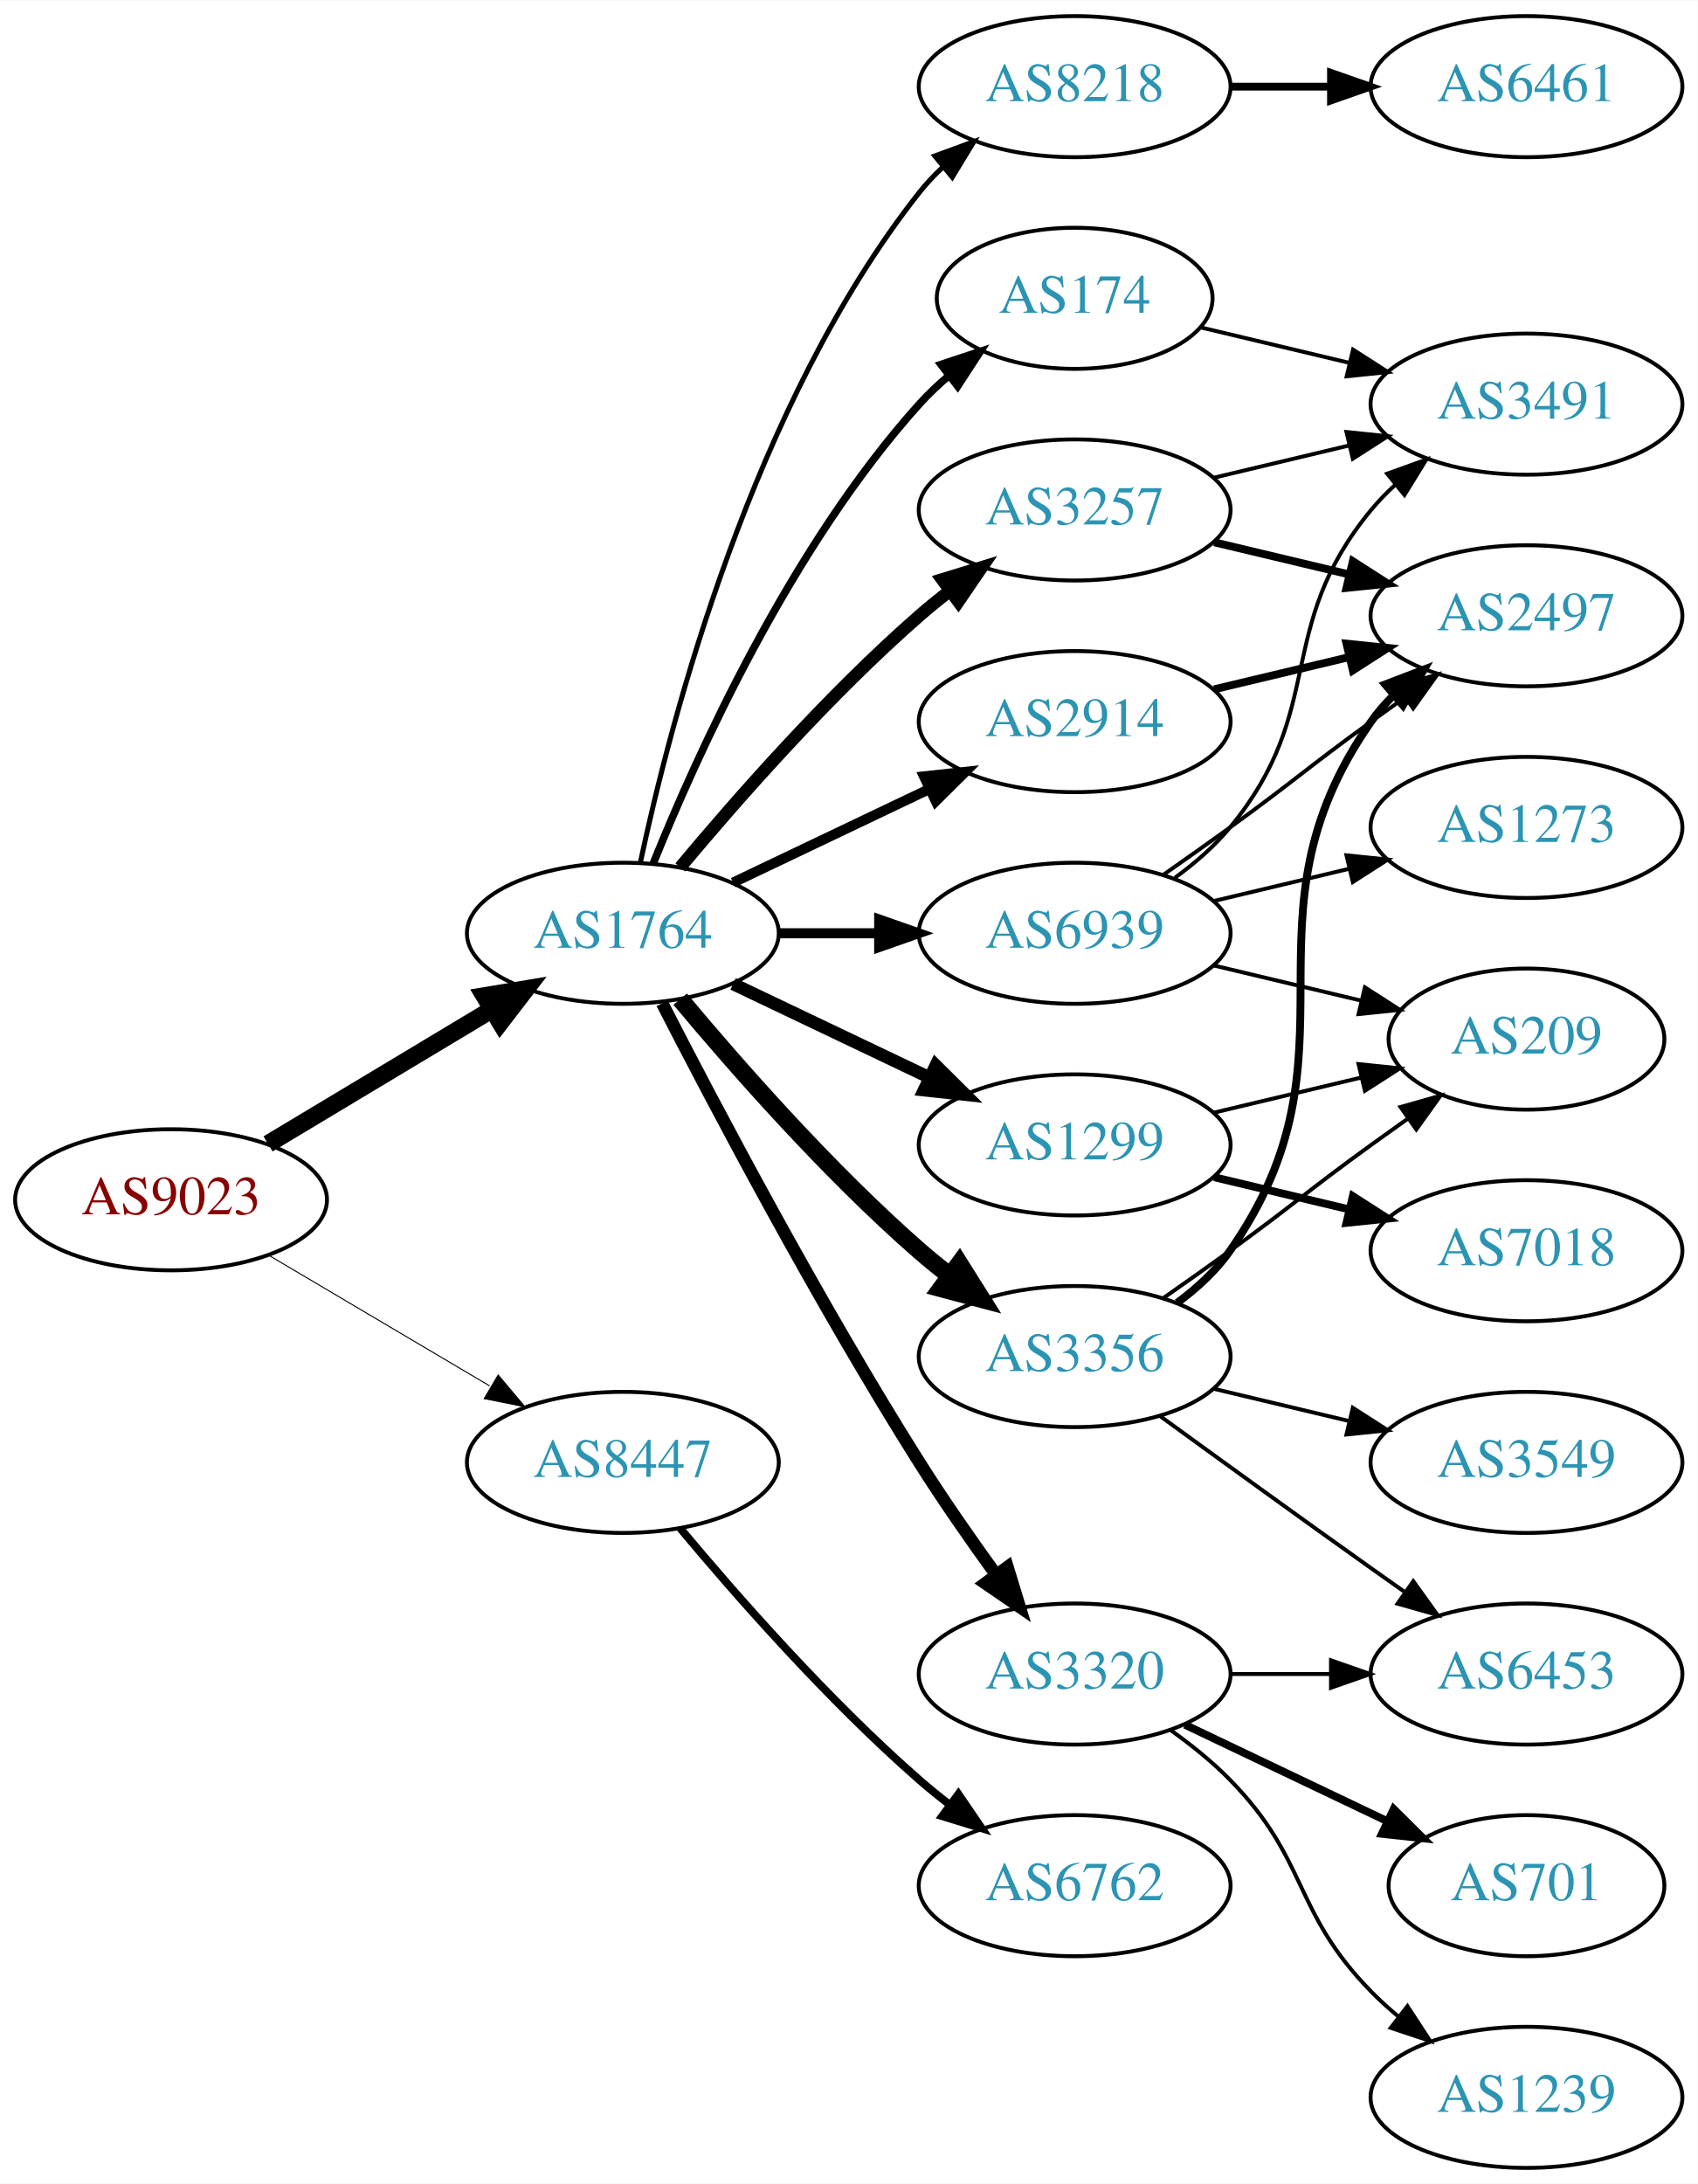
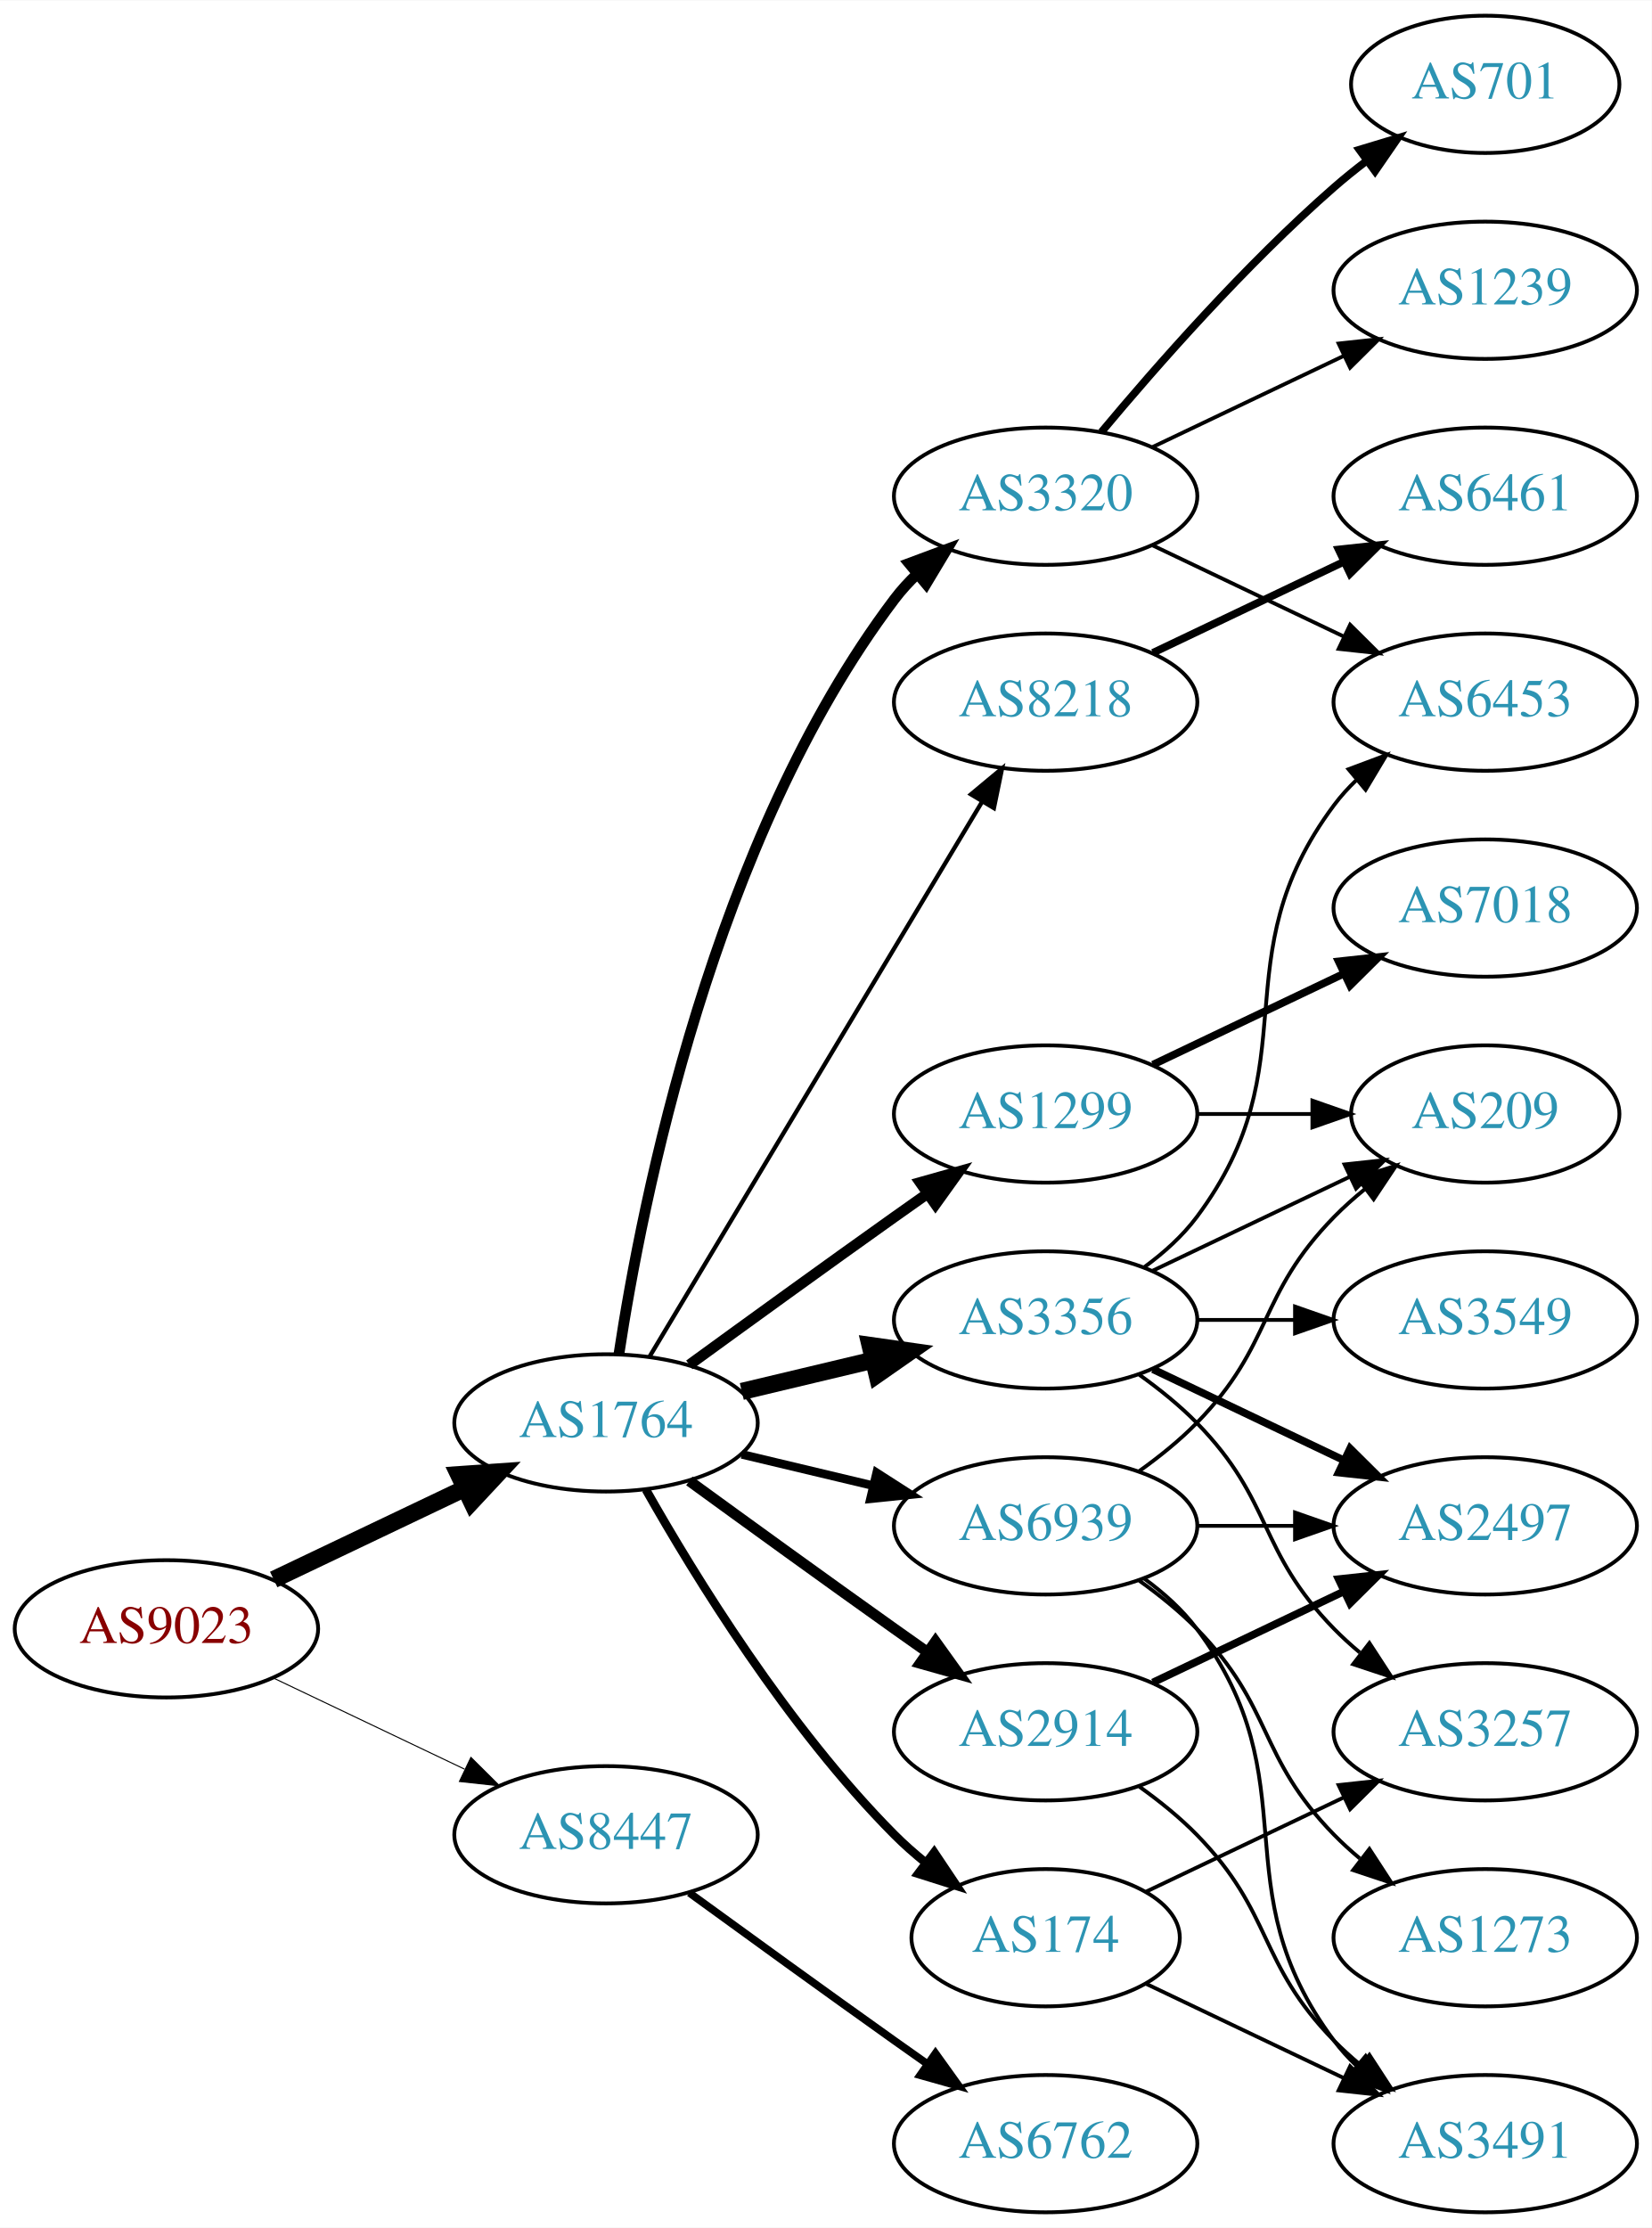
- <svg xmlns="http://www.w3.org/2000/svg" xmlns:xlink="http://www.w3.org/1999/xlink" width="433pt" height="557pt" viewBox="0.00 0.00 433.17 557.00">
-   <g id="graph0" class="graph" transform="scale(1 1) rotate(0) translate(4 553)">
-     <polygon fill="white" stroke="none" points="-4,4 -4,-553 429.172,-553 429.172,4 -4,4" />
+ <svg xmlns="http://www.w3.org/2000/svg" xmlns:xlink="http://www.w3.org/1999/xlink" width="433pt" height="584pt" viewBox="0.00 0.00 433.17 584.00">
+   <g id="graph0" class="graph" transform="scale(1 1) rotate(0) translate(4 580)">
+     <polygon fill="white" stroke="none" points="-4,4 -4,-580 429.172,-580 429.172,4 -4,4" />
    <g id="node1" class="node">
      <g id="a_node1">
        <a xlink:href="/asn/9023" xlink:title="AS9023 ~ Oesterreichische Lotterien GmbH [AT]">
-           <ellipse fill="#ffffff" stroke="black" cx="39.647" cy="-247" rx="39.794" ry="18" />
-           <text text-anchor="middle" x="39.647" y="-243.3" font-family="Times,serif" font-size="14.00" fill="#880000">AS9023</text>
+           <ellipse fill="#ffffff" stroke="black" cx="39.647" cy="-153" rx="39.794" ry="18" />
+           <text text-anchor="middle" x="39.647" y="-149.3" font-family="Times,serif" font-size="14.00" fill="#880000">AS9023</text>
        </a>
      </g>
    </g>
    <g id="node2" class="node">
      <g id="a_node2">
        <a xlink:href="/asn/1764" xlink:title="AS1764 ~ NEXTLAYER-AS [AT]">
-           <ellipse fill="#ffffff" stroke="black" cx="154.939" cy="-315" rx="39.794" ry="18" />
-           <text text-anchor="middle" x="154.939" y="-311.3" font-family="Times,serif" font-size="14.00" fill="#2c94b3">AS1764</text>
+           <ellipse fill="#ffffff" stroke="black" cx="154.939" cy="-207" rx="39.794" ry="18" />
+           <text text-anchor="middle" x="154.939" y="-203.3" font-family="Times,serif" font-size="14.00" fill="#2c94b3">AS1764</text>
        </a>
      </g>
    </g>
    <g id="edge1" class="edge">
-       <path fill="none" stroke="black" stroke-width="4.5" d="M64.396,-261.255C81.013,-271.229 103.409,-284.671 121.646,-295.617" />
-       <polygon fill="black" stroke="black" stroke-width="4.5" points="119.62,-298.993 130.221,-300.764 123.673,-292.241 119.62,-298.993" />
+       <path fill="none" stroke="black" stroke-width="4.5" d="M67.783,-165.934C82.777,-173.081 101.598,-182.052 117.821,-189.785" />
+       <polygon fill="black" stroke="black" stroke-width="4.5" points="116.303,-193.423 127.024,-194.171 119.692,-186.314 116.303,-193.423" />
    </g>
    <g id="node3" class="node">
      <g id="a_node3">
        <a xlink:href="/asn/8447" xlink:title="AS8447 ~ A1 Telekom Austria AG [AT]">
-           <ellipse fill="#ffffff" stroke="black" cx="154.939" cy="-180" rx="39.794" ry="18" />
-           <text text-anchor="middle" x="154.939" y="-176.3" font-family="Times,serif" font-size="14.00" fill="#2c94b3">AS8447</text>
+           <ellipse fill="#ffffff" stroke="black" cx="154.939" cy="-99" rx="39.794" ry="18" />
+           <text text-anchor="middle" x="154.939" y="-95.3" font-family="Times,serif" font-size="14.00" fill="#2c94b3">AS8447</text>
        </a>
      </g>
    </g>
    <g id="edge2" class="edge">
-       <path fill="none" stroke="black" stroke-width="0.257" d="M64.673,-232.791C81.045,-223.109 102.933,-210.165 120.936,-199.518" />
-       <polygon fill="black" stroke="black" stroke-width="0.257" points="123.122,-202.292 129.948,-194.188 119.558,-196.266 123.122,-202.292" />
+       <path fill="none" stroke="black" stroke-width="0.273" d="M67.783,-140.066C82.777,-132.919 101.598,-123.948 117.821,-116.215" />
+       <polygon fill="black" stroke="black" stroke-width="0.273" points="119.503,-119.291 127.024,-111.829 116.491,-112.972 119.503,-119.291" />
    </g>
    <g id="node4" class="node">
      <g id="a_node4">
-         <a xlink:href="/asn/3257" xlink:title="AS3257 ~ GTT [DE]">
-           <ellipse fill="#ffffff" stroke="black" cx="270.232" cy="-423" rx="39.794" ry="18" />
-           <text text-anchor="middle" x="270.232" y="-419.3" font-family="Times,serif" font-size="14.00" fill="#2c94b3">AS3257</text>
+         <a xlink:href="/asn/8218" xlink:title="AS8218 ~ legacy Neotelecoms [FR]">
+           <ellipse fill="#ffffff" stroke="black" cx="270.232" cy="-396" rx="39.794" ry="18" />
+           <text text-anchor="middle" x="270.232" y="-392.3" font-family="Times,serif" font-size="14.00" fill="#2c94b3">AS8218</text>
        </a>
      </g>
    </g>
    <g id="edge3" class="edge">
-       <path fill="none" stroke="black" stroke-width="3.214" d="M169.569,-331.817C183.852,-348.929 207.398,-375.745 230.586,-396 233.052,-398.154 235.69,-400.294 238.388,-402.372" />
-       <polygon fill="black" stroke="black" stroke-width="3.214" points="236.413,-405.264 246.542,-408.37 240.561,-399.625 236.413,-405.264" />
+       <path fill="none" stroke="black" stroke-width="1.125" d="M166.395,-224.442C186.376,-257.775 230.081,-330.686 253.567,-369.866" />
+       <polygon fill="black" stroke="black" stroke-width="1.125" points="250.659,-371.823 258.802,-378.6 256.663,-368.224 250.659,-371.823" />
    </g>
    <g id="node5" class="node">
      <g id="a_node5">
-         <a xlink:href="/asn/1299" xlink:title="AS1299 ~ Telia Carrier [EU]">
-           <ellipse fill="#ffffff" stroke="black" cx="270.232" cy="-261" rx="39.794" ry="18" />
-           <text text-anchor="middle" x="270.232" y="-257.3" font-family="Times,serif" font-size="14.00" fill="#2c94b3">AS1299</text>
+         <a xlink:href="/asn/3356" xlink:title="AS3356 ~ Level 3 Parent, LLC [US]">
+           <ellipse fill="#ffffff" stroke="black" cx="270.232" cy="-234" rx="39.794" ry="18" />
+           <text text-anchor="middle" x="270.232" y="-230.3" font-family="Times,serif" font-size="14.00" fill="#2c94b3">AS3356</text>
        </a>
      </g>
    </g>
    <g id="edge4" class="edge">
-       <path fill="none" stroke="black" stroke-width="3.214" d="M183.076,-302.066C198.07,-294.919 216.891,-285.948 233.114,-278.215" />
-       <polygon fill="black" stroke="black" stroke-width="3.214" points="234.796,-281.291 242.317,-273.829 231.784,-274.972 234.796,-281.291" />
+       <path fill="none" stroke="black" stroke-width="4.5" d="M190.547,-215.248C201.418,-217.838 213.572,-220.735 225.015,-223.462" />
+       <polygon fill="black" stroke="black" stroke-width="4.5" points="224.197,-227.315 234.837,-225.803 226.022,-219.654 224.197,-227.315" />
    </g>
    <g id="node6" class="node">
      <g id="a_node6">
-         <a xlink:href="/asn/174" xlink:title="AS174 ~ Cogent Communications [US]">
-           <ellipse fill="#ffffff" stroke="black" cx="270.232" cy="-477" rx="35.194" ry="18" />
-           <text text-anchor="middle" x="270.232" y="-473.3" font-family="Times,serif" font-size="14.00" fill="#2c94b3">AS174</text>
+         <a xlink:href="/asn/3320" xlink:title="AS3320 ~ DTAG [DE]">
+           <ellipse fill="#ffffff" stroke="black" cx="270.232" cy="-450" rx="39.794" ry="18" />
+           <text text-anchor="middle" x="270.232" y="-446.3" font-family="Times,serif" font-size="14.00" fill="#2c94b3">AS3320</text>
        </a>
      </g>
    </g>
    <g id="edge5" class="edge">
-       <path fill="none" stroke="black" stroke-width="1.929" d="M162.687,-332.787C173.738,-360.243 197.791,-413.578 230.586,-450 232.902,-452.572 235.506,-455.03 238.242,-457.343" />
-       <polygon fill="black" stroke="black" stroke-width="1.929" points="236.108,-460.117 246.165,-463.448 240.38,-454.572 236.108,-460.117" />
+       <path fill="none" stroke="black" stroke-width="2.812" d="M158.316,-224.986C164.29,-264.422 183.001,-359.995 230.586,-423 232.343,-425.327 234.36,-427.529 236.53,-429.596" />
+       <polygon fill="black" stroke="black" stroke-width="2.812" points="234.414,-432.389 244.342,-436.088 238.888,-427.005 234.414,-432.389" />
    </g>
    <g id="node7" class="node">
      <g id="a_node7">
        <a xlink:href="/asn/2914" xlink:title="AS2914 ~ NTT America, Inc. [US]">
-           <ellipse fill="#ffffff" stroke="black" cx="270.232" cy="-369" rx="39.794" ry="18" />
-           <text text-anchor="middle" x="270.232" y="-365.3" font-family="Times,serif" font-size="14.00" fill="#2c94b3">AS2914</text>
+           <ellipse fill="#ffffff" stroke="black" cx="270.232" cy="-126" rx="39.794" ry="18" />
+           <text text-anchor="middle" x="270.232" y="-122.3" font-family="Times,serif" font-size="14.00" fill="#2c94b3">AS2914</text>
        </a>
      </g>
    </g>
    <g id="edge6" class="edge">
-       <path fill="none" stroke="black" stroke-width="2.571" d="M183.076,-327.934C198.07,-335.081 216.891,-344.052 233.114,-351.785" />
-       <polygon fill="black" stroke="black" stroke-width="2.571" points="231.784,-355.028 242.317,-356.171 234.796,-348.709 231.784,-355.028" />
+       <path fill="none" stroke="black" stroke-width="2.812" d="M176.788,-191.778C191.722,-180.909 212.335,-165.975 230.586,-153 233.406,-150.995 236.349,-148.915 239.297,-146.841" />
+       <polygon fill="black" stroke="black" stroke-width="2.812" points="241.344,-149.681 247.522,-141.074 237.325,-143.95 241.344,-149.681" />
    </g>
    <g id="node8" class="node">
      <g id="a_node8">
-         <a xlink:href="/asn/3356" xlink:title="AS3356 ~ Level 3 Parent, LLC [US]">
-           <ellipse fill="#ffffff" stroke="black" cx="270.232" cy="-207" rx="39.794" ry="18" />
-           <text text-anchor="middle" x="270.232" y="-203.3" font-family="Times,serif" font-size="14.00" fill="#2c94b3">AS3356</text>
+         <a xlink:href="/asn/174" xlink:title="AS174 ~ Cogent Communications [US]">
+           <ellipse fill="#ffffff" stroke="black" cx="270.232" cy="-72" rx="35.194" ry="18" />
+           <text text-anchor="middle" x="270.232" y="-68.3" font-family="Times,serif" font-size="14.00" fill="#2c94b3">AS174</text>
        </a>
      </g>
    </g>
    <g id="edge7" class="edge">
-       <path fill="none" stroke="black" stroke-width="4.5" d="M169.569,-298.183C183.852,-281.071 207.398,-254.255 230.586,-234 233.052,-231.846 235.69,-229.706 238.388,-227.628" />
-       <polygon fill="black" stroke="black" stroke-width="4.5" points="240.82,-230.727 246.542,-221.63 236.153,-224.384 240.82,-230.727" />
+       <path fill="none" stroke="black" stroke-width="2.25" d="M165.399,-189.51C178.181,-166.904 202.613,-127.114 230.586,-99 233.086,-96.487 235.847,-94.052 238.708,-91.739" />
+       <polygon fill="black" stroke="black" stroke-width="2.25" points="241.008,-94.389 246.905,-85.587 236.806,-88.79 241.008,-94.389" />
    </g>
    <g id="node9" class="node">
      <g id="a_node9">
-         <a xlink:href="/asn/3320" xlink:title="AS3320 ~ DTAG [DE]">
-           <ellipse fill="#ffffff" stroke="black" cx="270.232" cy="-126" rx="39.794" ry="18" />
-           <text text-anchor="middle" x="270.232" y="-122.3" font-family="Times,serif" font-size="14.00" fill="#2c94b3">AS3320</text>
+         <a xlink:href="/asn/1299" xlink:title="AS1299 ~ Telia Carrier [EU]">
+           <ellipse fill="#ffffff" stroke="black" cx="270.232" cy="-288" rx="39.794" ry="18" />
+           <text text-anchor="middle" x="270.232" y="-284.3" font-family="Times,serif" font-size="14.00" fill="#2c94b3">AS1299</text>
        </a>
      </g>
    </g>
    <g id="edge8" class="edge">
-       <path fill="none" stroke="black" stroke-width="3.214" d="M164.966,-297.148C178.402,-270.945 204.851,-220.763 230.586,-180 236.649,-170.396 243.769,-160.187 250.234,-151.261" />
-       <polygon fill="black" stroke="black" stroke-width="3.214" points="253.085,-153.291 256.176,-143.157 247.441,-149.152 253.085,-153.291" />
+       <path fill="none" stroke="black" stroke-width="2.812" d="M176.788,-222.222C191.722,-233.091 212.335,-248.025 230.586,-261 233.406,-263.005 236.349,-265.085 239.297,-267.159" />
+       <polygon fill="black" stroke="black" stroke-width="2.812" points="237.325,-270.05 247.522,-272.926 241.344,-264.319 237.325,-270.05" />
    </g>
    <g id="node10" class="node">
      <g id="a_node10">
-         <a xlink:href="/asn/8218" xlink:title="AS8218 ~ legacy Neotelecoms [FR]">
-           <ellipse fill="#ffffff" stroke="black" cx="270.232" cy="-531" rx="39.794" ry="18" />
-           <text text-anchor="middle" x="270.232" y="-527.3" font-family="Times,serif" font-size="14.00" fill="#2c94b3">AS8218</text>
+         <a xlink:href="/asn/6939" xlink:title="AS6939 ~ Hurricane Electric LLC [US]">
+           <ellipse fill="#ffffff" stroke="black" cx="270.232" cy="-180" rx="39.794" ry="18" />
+           <text text-anchor="middle" x="270.232" y="-176.3" font-family="Times,serif" font-size="14.00" fill="#2c94b3">AS6939</text>
        </a>
      </g>
    </g>
    <g id="edge9" class="edge">
-       <path fill="none" stroke="black" stroke-width="1.286" d="M159.43,-333.16C167.061,-369.03 188.052,-450.155 230.586,-504 232.393,-506.288 234.446,-508.462 236.641,-510.51" />
-       <polygon fill="black" stroke="black" stroke-width="1.286" points="234.552,-513.323 244.501,-516.966 238.995,-507.914 234.552,-513.323" />
-     </g>
-     <g id="node11" class="node">
-       <g id="a_node11">
-         <a xlink:href="/asn/6939" xlink:title="AS6939 ~ Hurricane Electric LLC [US]">
-           <ellipse fill="#ffffff" stroke="black" cx="270.232" cy="-315" rx="39.794" ry="18" />
-           <text text-anchor="middle" x="270.232" y="-311.3" font-family="Times,serif" font-size="14.00" fill="#2c94b3">AS6939</text>
-         </a>
-       </g>
-     </g>
-     <g id="edge10" class="edge">
-       <path fill="none" stroke="black" stroke-width="2.571" d="M194.612,-315C202.815,-315 211.579,-315 220.111,-315" />
-       <polygon fill="black" stroke="black" stroke-width="2.571" points="220.35,-318.5 230.35,-315 220.35,-311.5 220.35,-318.5" />
+       <path fill="none" stroke="black" stroke-width="2.25" d="M190.547,-198.752C201.418,-196.162 213.572,-193.265 225.015,-190.538" />
+       <polygon fill="black" stroke="black" stroke-width="2.25" points="225.921,-193.92 234.837,-188.197 224.298,-187.111 225.921,-193.92" />
    </g>
    <g id="node21" class="node">
      <g id="a_node21">
        <a xlink:href="/asn/6762" xlink:title="AS6762 ~ TELECOM ITALIA SPARKLE S.p.A. [IT]">
-           <ellipse fill="#ffffff" stroke="black" cx="270.232" cy="-72" rx="39.794" ry="18" />
-           <text text-anchor="middle" x="270.232" y="-68.3" font-family="Times,serif" font-size="14.00" fill="#2c94b3">AS6762</text>
+           <ellipse fill="#ffffff" stroke="black" cx="270.232" cy="-18" rx="39.794" ry="18" />
+           <text text-anchor="middle" x="270.232" y="-14.3" font-family="Times,serif" font-size="14.00" fill="#2c94b3">AS6762</text>
        </a>
      </g>
    </g>
    <g id="edge25" class="edge">
-       <path fill="none" stroke="black" stroke-width="2" d="M169.569,-163.183C183.852,-146.071 207.398,-119.255 230.586,-99 233.052,-96.846 235.69,-94.706 238.388,-92.628" />
-       <polygon fill="black" stroke="black" stroke-width="2" points="240.561,-95.375 246.542,-86.63 236.413,-89.736 240.561,-95.375" />
+       <path fill="none" stroke="black" stroke-width="2" d="M176.788,-83.778C191.722,-72.909 212.335,-57.975 230.586,-45 233.406,-42.995 236.349,-40.915 239.297,-38.841" />
+       <polygon fill="black" stroke="black" stroke-width="2" points="241.344,-41.681 247.522,-33.074 237.325,-35.95 241.344,-41.681" />
+     </g>
+     <g id="node11" class="node">
+       <g id="a_node11">
+         <a xlink:href="/asn/6461" xlink:title="AS6461 ~ Zayo Bandwidth [US]">
+           <ellipse fill="#ffffff" stroke="black" cx="385.525" cy="-450" rx="39.794" ry="18" />
+           <text text-anchor="middle" x="385.525" y="-446.3" font-family="Times,serif" font-size="14.00" fill="#2c94b3">AS6461</text>
+         </a>
+       </g>
+     </g>
+     <g id="edge10" class="edge">
+       <path fill="none" stroke="black" stroke-width="2" d="M298.369,-408.934C313.363,-416.081 332.184,-425.052 348.407,-432.785" />
+       <polygon fill="black" stroke="black" stroke-width="2" points="347.077,-436.028 357.61,-437.171 350.089,-429.709 347.077,-436.028" />
    </g>
    <g id="node12" class="node">
      <g id="a_node12">
+         <a xlink:href="/asn/3257" xlink:title="AS3257 ~ GTT [DE]">
+           <ellipse fill="#ffffff" stroke="black" cx="385.525" cy="-126" rx="39.794" ry="18" />
+           <text text-anchor="middle" x="385.525" y="-122.3" font-family="Times,serif" font-size="14.00" fill="#2c94b3">AS3257</text>
+         </a>
+       </g>
+     </g>
+     <g id="edge11" class="edge">
+       <path fill="none" stroke="black" d="M294.826,-219.611C300.082,-215.852 305.414,-211.563 309.879,-207 330.051,-186.383 325.706,-173.617 345.879,-153 347.972,-150.861 350.255,-148.782 352.632,-146.79" />
+       <polygon fill="black" stroke="black" points="355.15,-149.268 360.931,-140.389 350.875,-143.725 355.15,-149.268" />
+     </g>
+     <g id="node13" class="node">
+       <g id="a_node13">
+         <a xlink:href="/asn/3549" xlink:title="AS3549 ~ Level 3 Parent, LLC [US]">
+           <ellipse fill="#ffffff" stroke="black" cx="385.525" cy="-234" rx="39.794" ry="18" />
+           <text text-anchor="middle" x="385.525" y="-230.3" font-family="Times,serif" font-size="14.00" fill="#2c94b3">AS3549</text>
+         </a>
+       </g>
+     </g>
+     <g id="edge12" class="edge">
+       <path fill="none" stroke="black" d="M309.905,-234C318.108,-234 326.872,-234 335.404,-234" />
+       <polygon fill="black" stroke="black" points="335.643,-237.5 345.643,-234 335.643,-230.5 335.643,-237.5" />
+     </g>
+     <g id="node14" class="node">
+       <g id="a_node14">
        <a xlink:href="/asn/2497" xlink:title="AS2497 ~ Internet Initiative Japan Inc. [JP]">
+           <ellipse fill="#ffffff" stroke="black" cx="385.525" cy="-180" rx="39.794" ry="18" />
+           <text text-anchor="middle" x="385.525" y="-176.3" font-family="Times,serif" font-size="14.00" fill="#2c94b3">AS2497</text>
+         </a>
+       </g>
+     </g>
+     <g id="edge13" class="edge">
+       <path fill="none" stroke="black" stroke-width="2" d="M298.369,-221.066C313.363,-213.919 332.184,-204.948 348.407,-197.215" />
+       <polygon fill="black" stroke="black" stroke-width="2" points="350.089,-200.291 357.61,-192.829 347.077,-193.972 350.089,-200.291" />
+     </g>
+     <g id="node15" class="node">
+       <g id="a_node15">
+         <a xlink:href="/asn/6453" xlink:title="AS6453 ~ TATA COMMUNICATIONS (AMERICA) INC [US]">
          <ellipse fill="#ffffff" stroke="black" cx="385.525" cy="-396" rx="39.794" ry="18" />
-           <text text-anchor="middle" x="385.525" y="-392.3" font-family="Times,serif" font-size="14.00" fill="#2c94b3">AS2497</text>
-         </a>
-       </g>
-     </g>
-     <g id="edge17" class="edge">
-       <path fill="none" stroke="black" stroke-width="2" d="M305.84,-414.752C316.711,-412.162 328.865,-409.265 340.308,-406.538" />
-       <polygon fill="black" stroke="black" stroke-width="2" points="341.214,-409.92 350.13,-404.197 339.591,-403.111 341.214,-409.92" />
+           <text text-anchor="middle" x="385.525" y="-392.3" font-family="Times,serif" font-size="14.00" fill="#2c94b3">AS6453</text>
+         </a>
+       </g>
+     </g>
+     <g id="edge14" class="edge">
+       <path fill="none" stroke="black" d="M296.163,-247.882C301.239,-251.611 306.157,-256.016 309.879,-261 340.15,-301.542 315.607,-328.458 345.879,-369 347.623,-371.336 349.631,-373.545 351.794,-375.617" />
+       <polygon fill="black" stroke="black" points="349.672,-378.405 359.595,-382.118 354.154,-373.027 349.672,-378.405" />
    </g>
    <g id="node16" class="node">
      <g id="a_node16">
-         <a xlink:href="/asn/3491" xlink:title="AS3491 ~ PCCW Global, Inc. [US]">
-           <ellipse fill="#ffffff" stroke="black" cx="385.525" cy="-450" rx="39.794" ry="18" />
-           <text text-anchor="middle" x="385.525" y="-446.3" font-family="Times,serif" font-size="14.00" fill="#2c94b3">AS3491</text>
-         </a>
-       </g>
-     </g>
-     <g id="edge16" class="edge">
-       <path fill="none" stroke="black" d="M305.84,-431.248C316.711,-433.838 328.865,-436.735 340.308,-439.462" />
-       <polygon fill="black" stroke="black" points="339.591,-442.889 350.13,-441.803 341.214,-436.08 339.591,-442.889" />
-     </g>
-     <g id="node15" class="node">
-       <g id="a_node15">
        <a xlink:href="/asn/209" xlink:title="AS209 ~ CenturyLink Communications, LLC [US]">
          <ellipse fill="#ffffff" stroke="black" cx="385.525" cy="-288" rx="35.194" ry="18" />
          <text text-anchor="middle" x="385.525" y="-284.3" font-family="Times,serif" font-size="14.00" fill="#2c94b3">AS209</text>
        </a>
      </g>
    </g>
-     <g id="edge23" class="edge">
-       <path fill="none" stroke="black" d="M305.84,-269.248C317.634,-272.058 330.939,-275.229 343.206,-278.153" />
-       <polygon fill="black" stroke="black" points="342.672,-281.624 353.211,-280.537 344.295,-274.814 342.672,-281.624" />
+     <g id="edge15" class="edge">
+       <path fill="none" stroke="black" d="M298.369,-246.934C313.801,-254.29 333.286,-263.577 349.821,-271.459" />
+       <polygon fill="black" stroke="black" points="348.63,-274.768 359.163,-275.911 351.642,-268.449 348.63,-274.768" />
+     </g>
+     <g id="edge18" class="edge">
+       <path fill="none" stroke="black" d="M298.369,-437.066C313.363,-429.919 332.184,-420.948 348.407,-413.215" />
+       <polygon fill="black" stroke="black" points="350.089,-416.291 357.61,-408.829 347.077,-409.972 350.089,-416.291" />
+     </g>
+     <g id="node17" class="node">
+       <g id="a_node17">
+         <a xlink:href="/asn/701" xlink:title="AS701 ~ UUNET [US]">
+           <ellipse fill="#ffffff" stroke="black" cx="385.525" cy="-558" rx="35.194" ry="18" />
+           <text text-anchor="middle" x="385.525" y="-554.3" font-family="Times,serif" font-size="14.00" fill="#2c94b3">AS701</text>
+         </a>
+       </g>
+     </g>
+     <g id="edge16" class="edge">
+       <path fill="none" stroke="black" stroke-width="2" d="M284.862,-466.817C299.145,-483.929 322.691,-510.745 345.879,-531 348.549,-533.332 351.421,-535.648 354.352,-537.886" />
+       <polygon fill="black" stroke="black" stroke-width="2" points="352.502,-540.87 362.643,-543.939 356.629,-535.216 352.502,-540.87" />
+     </g>
+     <g id="node18" class="node">
+       <g id="a_node18">
+         <a xlink:href="/asn/1239" xlink:title="AS1239 ~ Sprint [US]">
+           <ellipse fill="#ffffff" stroke="black" cx="385.525" cy="-504" rx="39.794" ry="18" />
+           <text text-anchor="middle" x="385.525" y="-500.3" font-family="Times,serif" font-size="14.00" fill="#2c94b3">AS1239</text>
+         </a>
+       </g>
+     </g>
+     <g id="edge17" class="edge">
+       <path fill="none" stroke="black" d="M298.369,-462.934C313.363,-470.081 332.184,-479.052 348.407,-486.785" />
+       <polygon fill="black" stroke="black" points="347.077,-490.028 357.61,-491.171 350.089,-483.709 347.077,-490.028" />
+     </g>
+     <g id="edge21" class="edge">
+       <path fill="none" stroke="black" stroke-width="2" d="M298.369,-138.934C313.363,-146.081 332.184,-155.052 348.407,-162.785" />
+       <polygon fill="black" stroke="black" stroke-width="2" points="347.077,-166.028 357.61,-167.171 350.089,-159.709 347.077,-166.028" />
    </g>
    <g id="node19" class="node">
      <g id="a_node19">
-         <a xlink:href="/asn/7018" xlink:title="AS7018 ~ AT&amp;T Services, Inc. [US]">
-           <ellipse fill="#ffffff" stroke="black" cx="385.525" cy="-234" rx="39.794" ry="18" />
-           <text text-anchor="middle" x="385.525" y="-230.3" font-family="Times,serif" font-size="14.00" fill="#2c94b3">AS7018</text>
+         <a xlink:href="/asn/3491" xlink:title="AS3491 ~ PCCW Global, Inc. [US]">
+           <ellipse fill="#ffffff" stroke="black" cx="385.525" cy="-18" rx="39.794" ry="18" />
+           <text text-anchor="middle" x="385.525" y="-14.3" font-family="Times,serif" font-size="14.00" fill="#2c94b3">AS3491</text>
        </a>
      </g>
    </g>
    <g id="edge22" class="edge">
-       <path fill="none" stroke="black" stroke-width="2" d="M305.84,-252.752C316.711,-250.162 328.865,-247.265 340.308,-244.538" />
-       <polygon fill="black" stroke="black" stroke-width="2" points="341.214,-247.92 350.13,-242.197 339.591,-241.111 341.214,-247.92" />
-     </g>
-     <g id="edge21" class="edge">
-       <path fill="none" stroke="black" d="M302.49,-469.551C314.17,-466.767 327.665,-463.551 340.295,-460.541" />
-       <polygon fill="black" stroke="black" points="341.27,-463.907 350.187,-458.184 339.648,-457.097 341.27,-463.907" />
-     </g>
-     <g id="edge11" class="edge">
-       <path fill="none" stroke="black" stroke-width="2" d="M305.84,-377.248C316.711,-379.838 328.865,-382.735 340.308,-385.462" />
-       <polygon fill="black" stroke="black" stroke-width="2" points="339.591,-388.889 350.13,-387.803 341.214,-382.08 339.591,-388.889" />
-     </g>
-     <g id="edge14" class="edge">
-       <path fill="none" stroke="black" stroke-width="2" d="M296.392,-220.716C301.456,-224.455 306.311,-228.904 309.879,-234 345.492,-284.869 310.265,-318.131 345.879,-369 347.551,-371.389 349.506,-373.635 351.633,-375.733" />
-       <polygon fill="black" stroke="black" stroke-width="2" points="349.473,-378.49 359.366,-382.284 353.998,-373.149 349.473,-378.49" />
-     </g>
-     <g id="node13" class="node">
-       <g id="a_node13">
-         <a xlink:href="/asn/6453" xlink:title="AS6453 ~ TATA COMMUNICATIONS (AMERICA) INC [US]">
-           <ellipse fill="#ffffff" stroke="black" cx="385.525" cy="-126" rx="39.794" ry="18" />
-           <text text-anchor="middle" x="385.525" y="-122.3" font-family="Times,serif" font-size="14.00" fill="#2c94b3">AS6453</text>
-         </a>
-       </g>
-     </g>
-     <g id="edge12" class="edge">
-       <path fill="none" stroke="black" d="M292.081,-191.778C307.015,-180.909 327.628,-165.975 345.879,-153 348.699,-150.995 351.642,-148.915 354.59,-146.841" />
-       <polygon fill="black" stroke="black" points="356.637,-149.681 362.815,-141.074 352.618,-143.95 356.637,-149.681" />
-     </g>
-     <g id="node14" class="node">
-       <g id="a_node14">
-         <a xlink:href="/asn/3549" xlink:title="AS3549 ~ Level 3 Parent, LLC [US]">
-           <ellipse fill="#ffffff" stroke="black" cx="385.525" cy="-180" rx="39.794" ry="18" />
-           <text text-anchor="middle" x="385.525" y="-176.3" font-family="Times,serif" font-size="14.00" fill="#2c94b3">AS3549</text>
-         </a>
-       </g>
-     </g>
-     <g id="edge13" class="edge">
-       <path fill="none" stroke="black" d="M305.84,-198.752C316.711,-196.162 328.865,-193.265 340.308,-190.538" />
-       <polygon fill="black" stroke="black" points="341.214,-193.92 350.13,-188.197 339.591,-187.111 341.214,-193.92" />
-     </g>
-     <g id="edge15" class="edge">
-       <path fill="none" stroke="black" d="M292.989,-222.009C298.524,-225.879 304.443,-230.064 309.879,-234 326.079,-245.729 329.679,-249.271 345.879,-261 348.908,-263.193 352.086,-265.463 355.265,-267.713" />
-       <polygon fill="black" stroke="black" points="353.382,-270.667 363.575,-273.555 357.407,-264.941 353.382,-270.667" />
-     </g>
-     <g id="edge20" class="edge">
-       <path fill="none" stroke="black" d="M309.905,-126C318.108,-126 326.872,-126 335.404,-126" />
-       <polygon fill="black" stroke="black" points="335.643,-129.5 345.643,-126 335.643,-122.5 335.643,-129.5" />
-     </g>
-     <g id="node17" class="node">
-       <g id="a_node17">
-         <a xlink:href="/asn/1239" xlink:title="AS1239 ~ Sprint [US]">
-           <ellipse fill="#ffffff" stroke="black" cx="385.525" cy="-18" rx="39.794" ry="18" />
-           <text text-anchor="middle" x="385.525" y="-14.3" font-family="Times,serif" font-size="14.00" fill="#2c94b3">AS1239</text>
-         </a>
-       </g>
-     </g>
-     <g id="edge18" class="edge">
      <path fill="none" stroke="black" d="M294.826,-111.611C300.082,-107.852 305.414,-103.563 309.879,-99 330.051,-78.383 325.706,-65.617 345.879,-45 347.972,-42.861 350.255,-40.782 352.632,-38.79" />
      <polygon fill="black" stroke="black" points="355.15,-41.268 360.931,-32.389 350.875,-35.725 355.15,-41.268" />
    </g>
-     <g id="node18" class="node">
-       <g id="a_node18">
-         <a xlink:href="/asn/701" xlink:title="AS701 ~ UUNET [US]">
-           <ellipse fill="#ffffff" stroke="black" cx="385.525" cy="-72" rx="35.194" ry="18" />
-           <text text-anchor="middle" x="385.525" y="-68.3" font-family="Times,serif" font-size="14.00" fill="#2c94b3">AS701</text>
-         </a>
-       </g>
+     <g id="edge20" class="edge">
+       <path fill="none" stroke="black" d="M296.658,-84.119C311.96,-91.412 331.684,-100.814 348.565,-108.86" />
+       <polygon fill="black" stroke="black" points="347.073,-112.026 357.606,-113.169 350.085,-105.707 347.073,-112.026" />
    </g>
    <g id="edge19" class="edge">
-       <path fill="none" stroke="black" stroke-width="2" d="M298.369,-113.066C313.801,-105.71 333.286,-96.423 349.821,-88.541" />
-       <polygon fill="black" stroke="black" stroke-width="2" points="351.642,-91.551 359.163,-84.089 348.63,-85.232 351.642,-91.551" />
+       <path fill="none" stroke="black" d="M296.658,-59.881C311.96,-52.587 331.684,-43.187 348.565,-35.14" />
+       <polygon fill="black" stroke="black" points="350.085,-38.293 357.606,-30.831 347.073,-31.974 350.085,-38.293" />
+     </g>
+     <g id="edge24" class="edge">
+       <path fill="none" stroke="black" d="M309.905,-288C319.61,-288 330.101,-288 340.064,-288" />
+       <polygon fill="black" stroke="black" points="340.2,-291.5 350.2,-288 340.2,-284.5 340.2,-291.5" />
    </g>
    <g id="node20" class="node">
      <g id="a_node20">
-         <a xlink:href="/asn/6461" xlink:title="AS6461 ~ Zayo Bandwidth [US]">
-           <ellipse fill="#ffffff" stroke="black" cx="385.525" cy="-531" rx="39.794" ry="18" />
-           <text text-anchor="middle" x="385.525" y="-527.3" font-family="Times,serif" font-size="14.00" fill="#2c94b3">AS6461</text>
-         </a>
-       </g>
-     </g>
-     <g id="edge24" class="edge">
-       <path fill="none" stroke="black" stroke-width="2" d="M309.905,-531C318.108,-531 326.872,-531 335.404,-531" />
-       <polygon fill="black" stroke="black" stroke-width="2" points="335.643,-534.5 345.643,-531 335.643,-527.5 335.643,-534.5" />
+         <a xlink:href="/asn/7018" xlink:title="AS7018 ~ AT&amp;T Services, Inc. [US]">
+           <ellipse fill="#ffffff" stroke="black" cx="385.525" cy="-342" rx="39.794" ry="18" />
+           <text text-anchor="middle" x="385.525" y="-338.3" font-family="Times,serif" font-size="14.00" fill="#2c94b3">AS7018</text>
+         </a>
+       </g>
+     </g>
+     <g id="edge23" class="edge">
+       <path fill="none" stroke="black" stroke-width="2" d="M298.369,-300.934C313.363,-308.081 332.184,-317.052 348.407,-324.785" />
+       <polygon fill="black" stroke="black" stroke-width="2" points="347.077,-328.028 357.61,-329.171 350.089,-321.709 347.077,-328.028" />
    </g>
    <g id="edge26" class="edge">
-       <path fill="none" stroke="black" d="M292.989,-330.009C298.524,-333.879 304.443,-338.064 309.879,-342 326.079,-353.729 329.679,-357.271 345.879,-369 348.682,-371.029 351.613,-373.125 354.554,-375.21" />
-       <polygon fill="black" stroke="black" points="352.576,-378.097 362.768,-380.991 356.605,-372.373 352.576,-378.097" />
+       <path fill="none" stroke="black" d="M309.905,-180C318.108,-180 326.872,-180 335.404,-180" />
+       <polygon fill="black" stroke="black" points="335.643,-183.5 345.643,-180 335.643,-176.5 335.643,-183.5" />
+     </g>
+     <g id="edge29" class="edge">
+       <path fill="none" stroke="black" d="M294.826,-194.389C300.082,-198.148 305.414,-202.437 309.879,-207 330.051,-227.617 325.706,-240.383 345.879,-261 348.358,-263.534 351.105,-265.983 353.957,-268.304" />
+       <polygon fill="black" stroke="black" points="352.049,-271.248 362.142,-274.468 356.26,-265.657 352.049,-271.248" />
    </g>
    <g id="edge27" class="edge">
-       <path fill="none" stroke="black" d="M305.84,-306.752C317.634,-303.942 330.939,-300.771 343.206,-297.847" />
-       <polygon fill="black" stroke="black" points="344.295,-301.186 353.211,-295.463 342.672,-294.376 344.295,-301.186" />
-     </g>
-     <g id="edge28" class="edge">
-       <path fill="none" stroke="black" d="M295.813,-329.156C300.907,-332.872 305.921,-337.201 309.879,-342 334.944,-372.394 320.814,-392.606 345.879,-423 347.734,-425.25 349.821,-427.396 352.04,-429.424" />
-       <polygon fill="black" stroke="black" points="349.976,-432.256 359.945,-435.844 354.389,-426.823 349.976,-432.256" />
+       <path fill="none" stroke="black" d="M296.163,-166.118C301.239,-162.389 306.157,-157.984 309.879,-153 340.15,-112.458 315.607,-85.542 345.879,-45 347.623,-42.664 349.631,-40.455 351.794,-38.383" />
+       <polygon fill="black" stroke="black" points="354.154,-40.973 359.595,-31.882 349.672,-35.595 354.154,-40.973" />
    </g>
    <g id="node22" class="node">
      <g id="a_node22">
        <a xlink:href="/asn/1273" xlink:title="AS1273 ~ Vodafone Group PLC [EU]">
-           <ellipse fill="#ffffff" stroke="black" cx="385.525" cy="-342" rx="39.794" ry="18" />
-           <text text-anchor="middle" x="385.525" y="-338.3" font-family="Times,serif" font-size="14.00" fill="#2c94b3">AS1273</text>
-         </a>
-       </g>
-     </g>
-     <g id="edge29" class="edge">
-       <path fill="none" stroke="black" d="M305.84,-323.248C316.711,-325.838 328.865,-328.735 340.308,-331.462" />
-       <polygon fill="black" stroke="black" points="339.591,-334.889 350.13,-333.803 341.214,-328.08 339.591,-334.889" />
+           <ellipse fill="#ffffff" stroke="black" cx="385.525" cy="-72" rx="39.794" ry="18" />
+           <text text-anchor="middle" x="385.525" y="-68.3" font-family="Times,serif" font-size="14.00" fill="#2c94b3">AS1273</text>
+         </a>
+       </g>
+     </g>
+     <g id="edge28" class="edge">
+       <path fill="none" stroke="black" d="M294.826,-165.611C300.082,-161.852 305.414,-157.563 309.879,-153 330.051,-132.383 325.706,-119.617 345.879,-99 347.972,-96.861 350.255,-94.782 352.632,-92.79" />
+       <polygon fill="black" stroke="black" points="355.15,-95.268 360.931,-86.389 350.875,-89.725 355.15,-95.268" />
    </g>
  </g>
</svg>
